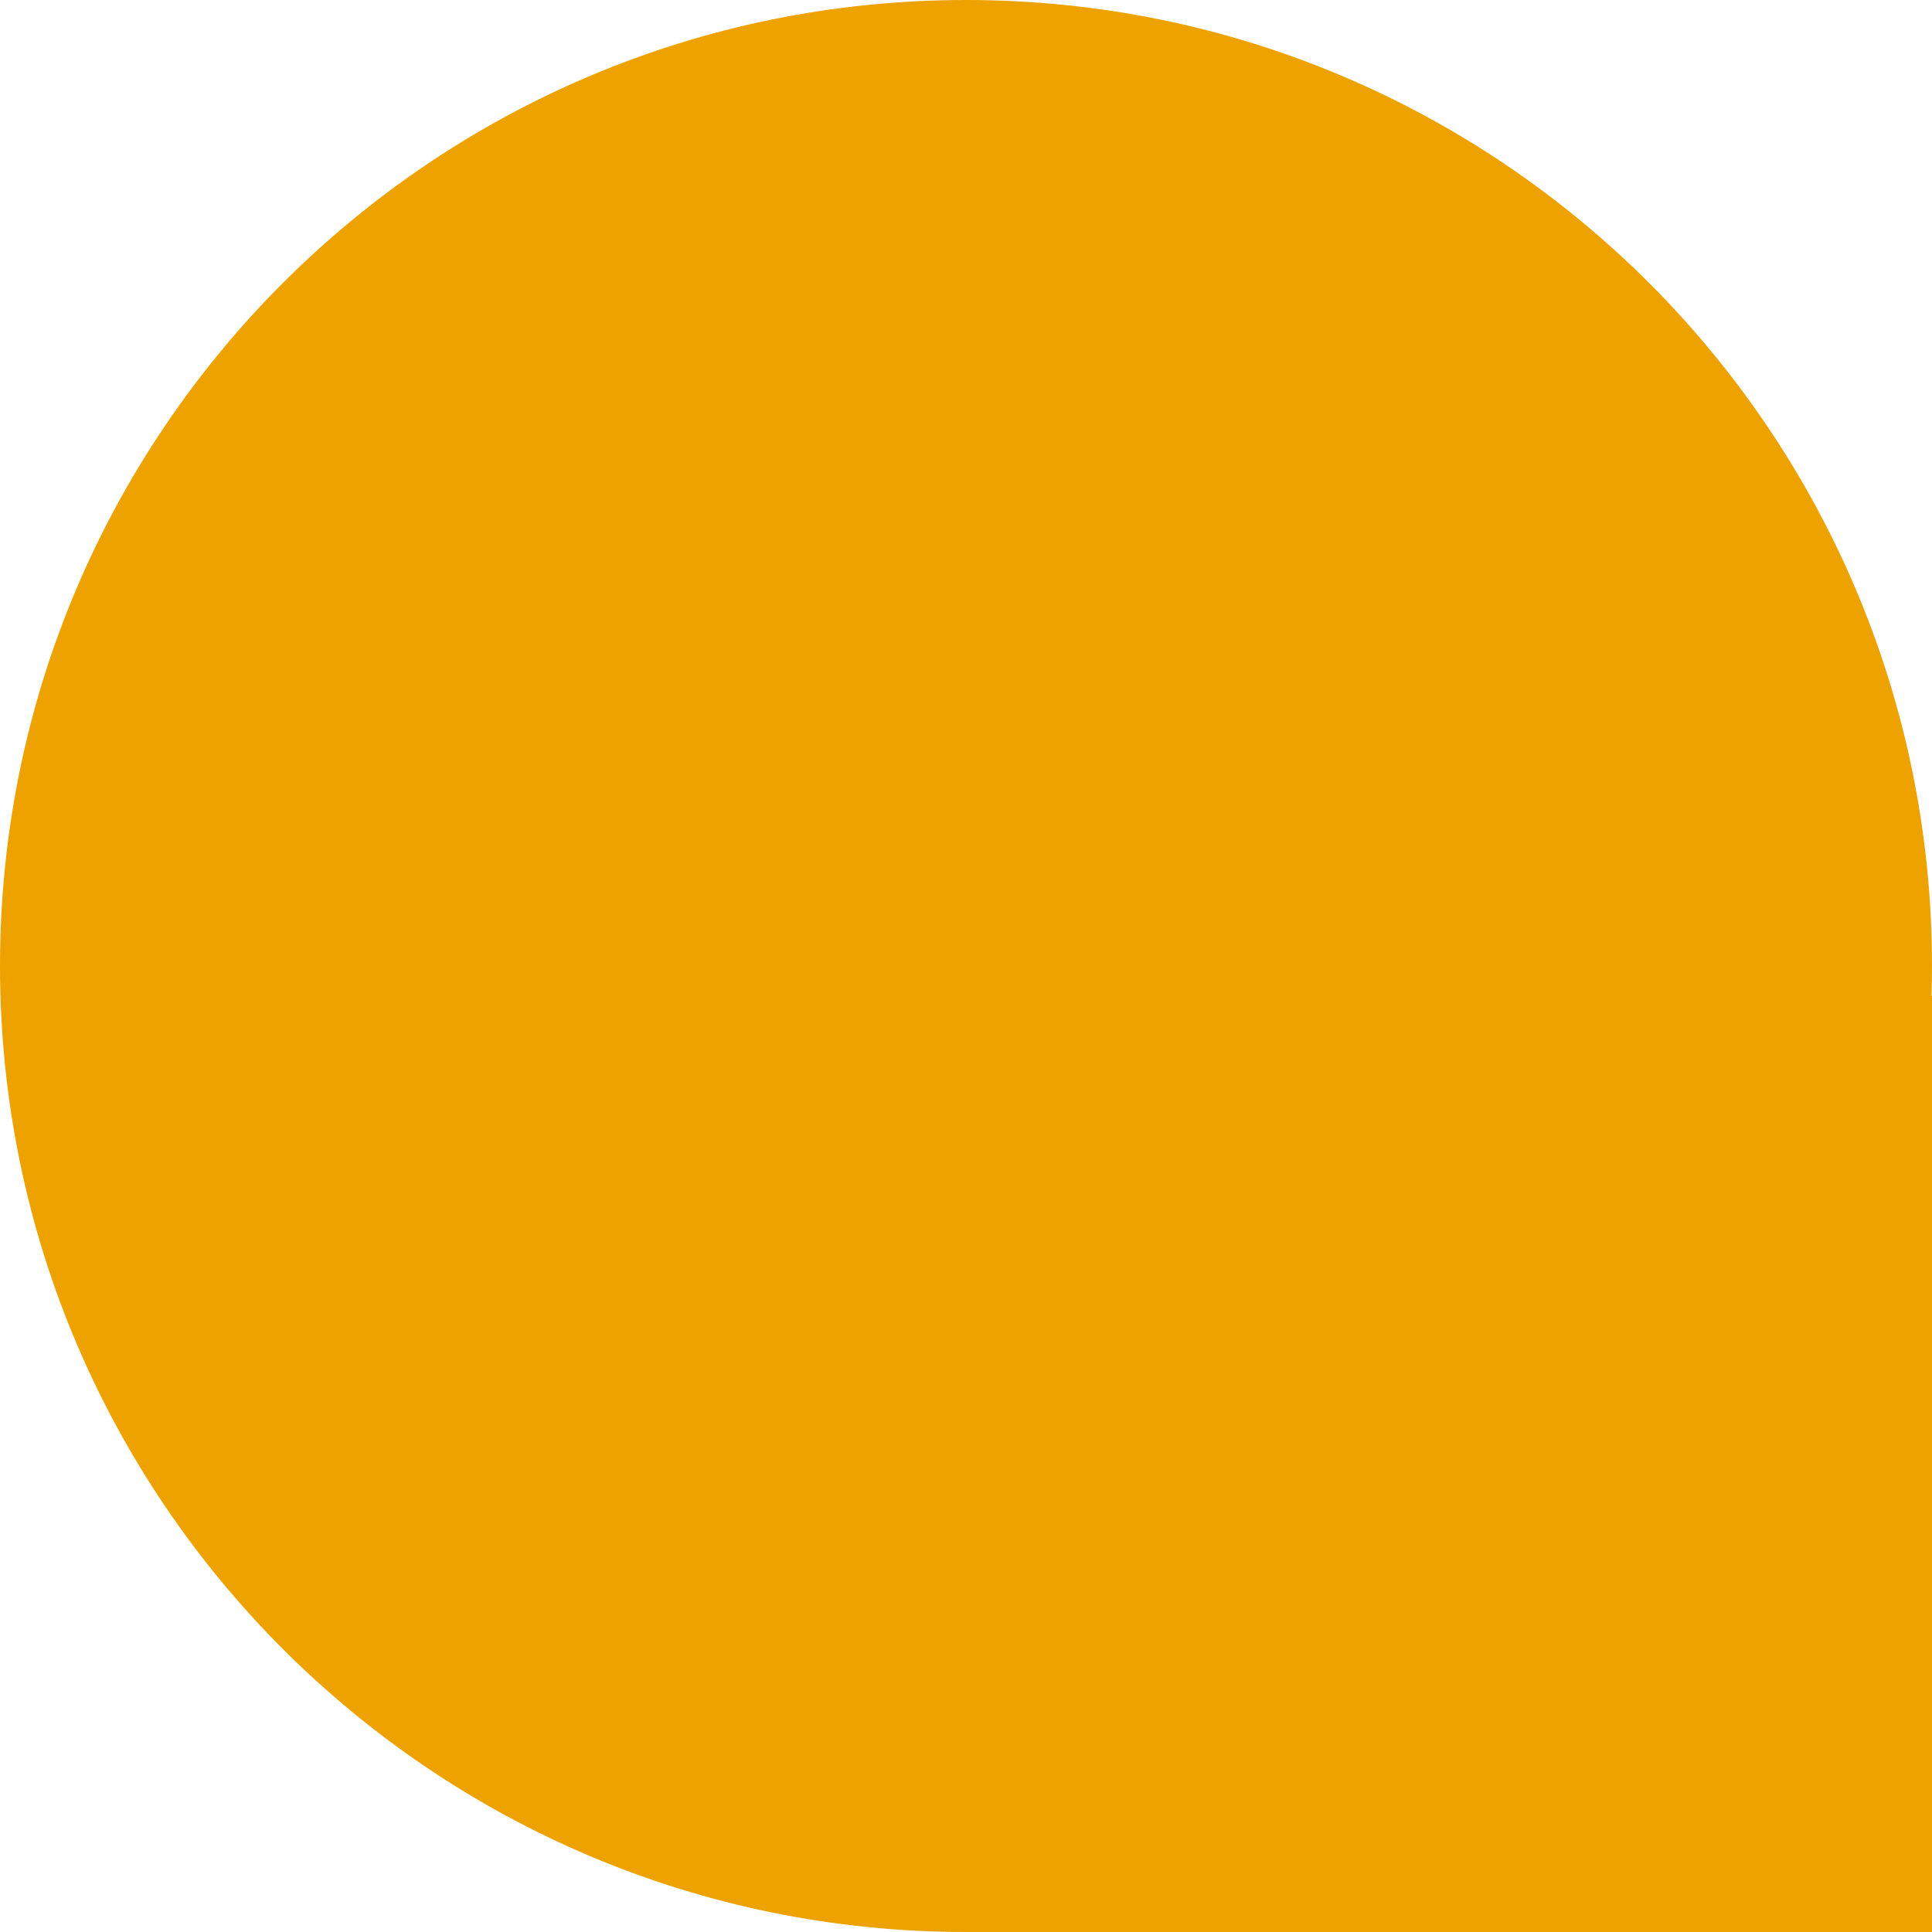
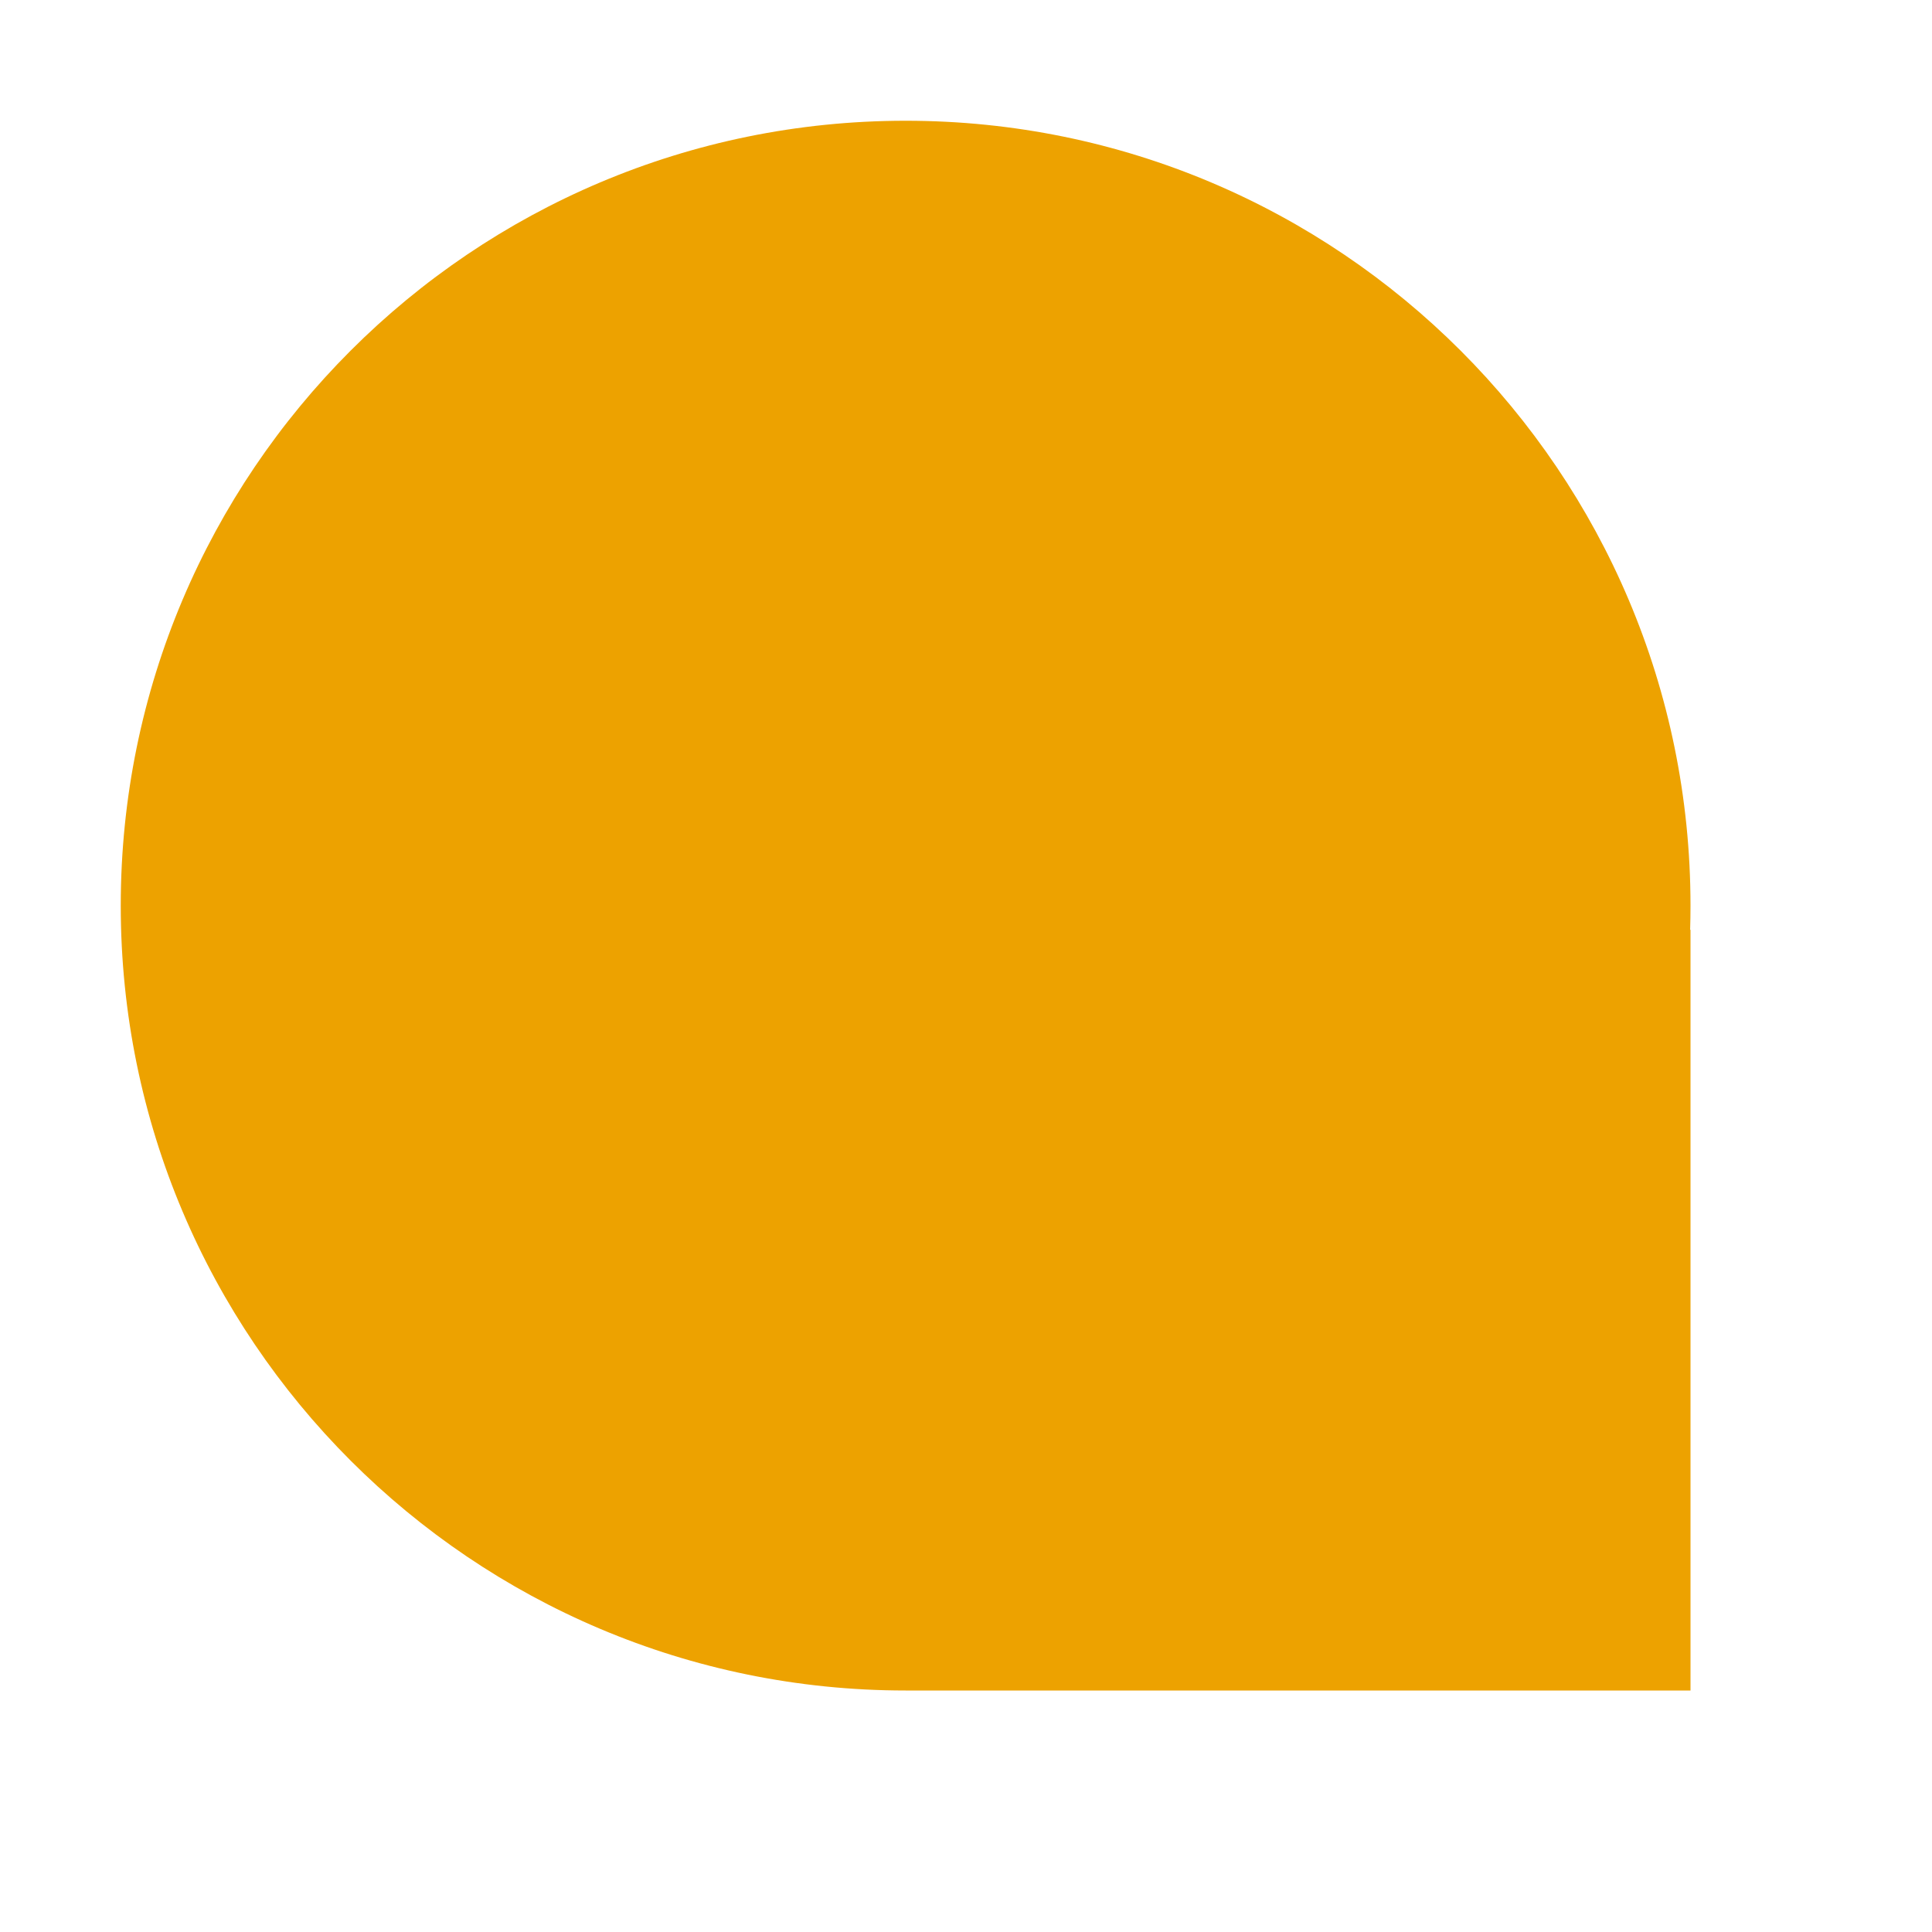
- <svg xmlns="http://www.w3.org/2000/svg" width="13" height="13" viewBox="0 0 13 13">
-   <path fill="#EDA200" fill-rule="evenodd" d="M12.997,6.7 L13,6.7 L13,13 L6.506,13 C6.504,13 6.502,13 6.5,13 C2.91,13 0,10.09 0,6.5 C0,2.91 2.91,0 6.5,0 C10.09,0 13,2.91 13,6.5 C13,6.567 12.999,6.634 12.997,6.7 Z" />
+ <svg xmlns="http://www.w3.org/2000/svg" width="16" height="16" viewBox="0 0 16 16">
+   <path fill="#EDA200" fill-rule="evenodd" d="M12.997,6.7 L13,6.7 L13,13 L6.506,13 C6.504,13 6.502,13 6.5,13 C2.91,13 0,10.09 0,6.5 C0,2.91 2.91,0 6.5,0 C10.09,0 13,2.91 13,6.5 C13,6.567 12.999,6.634 12.997,6.7 Z" transform="translate(1 1)" />
</svg>
